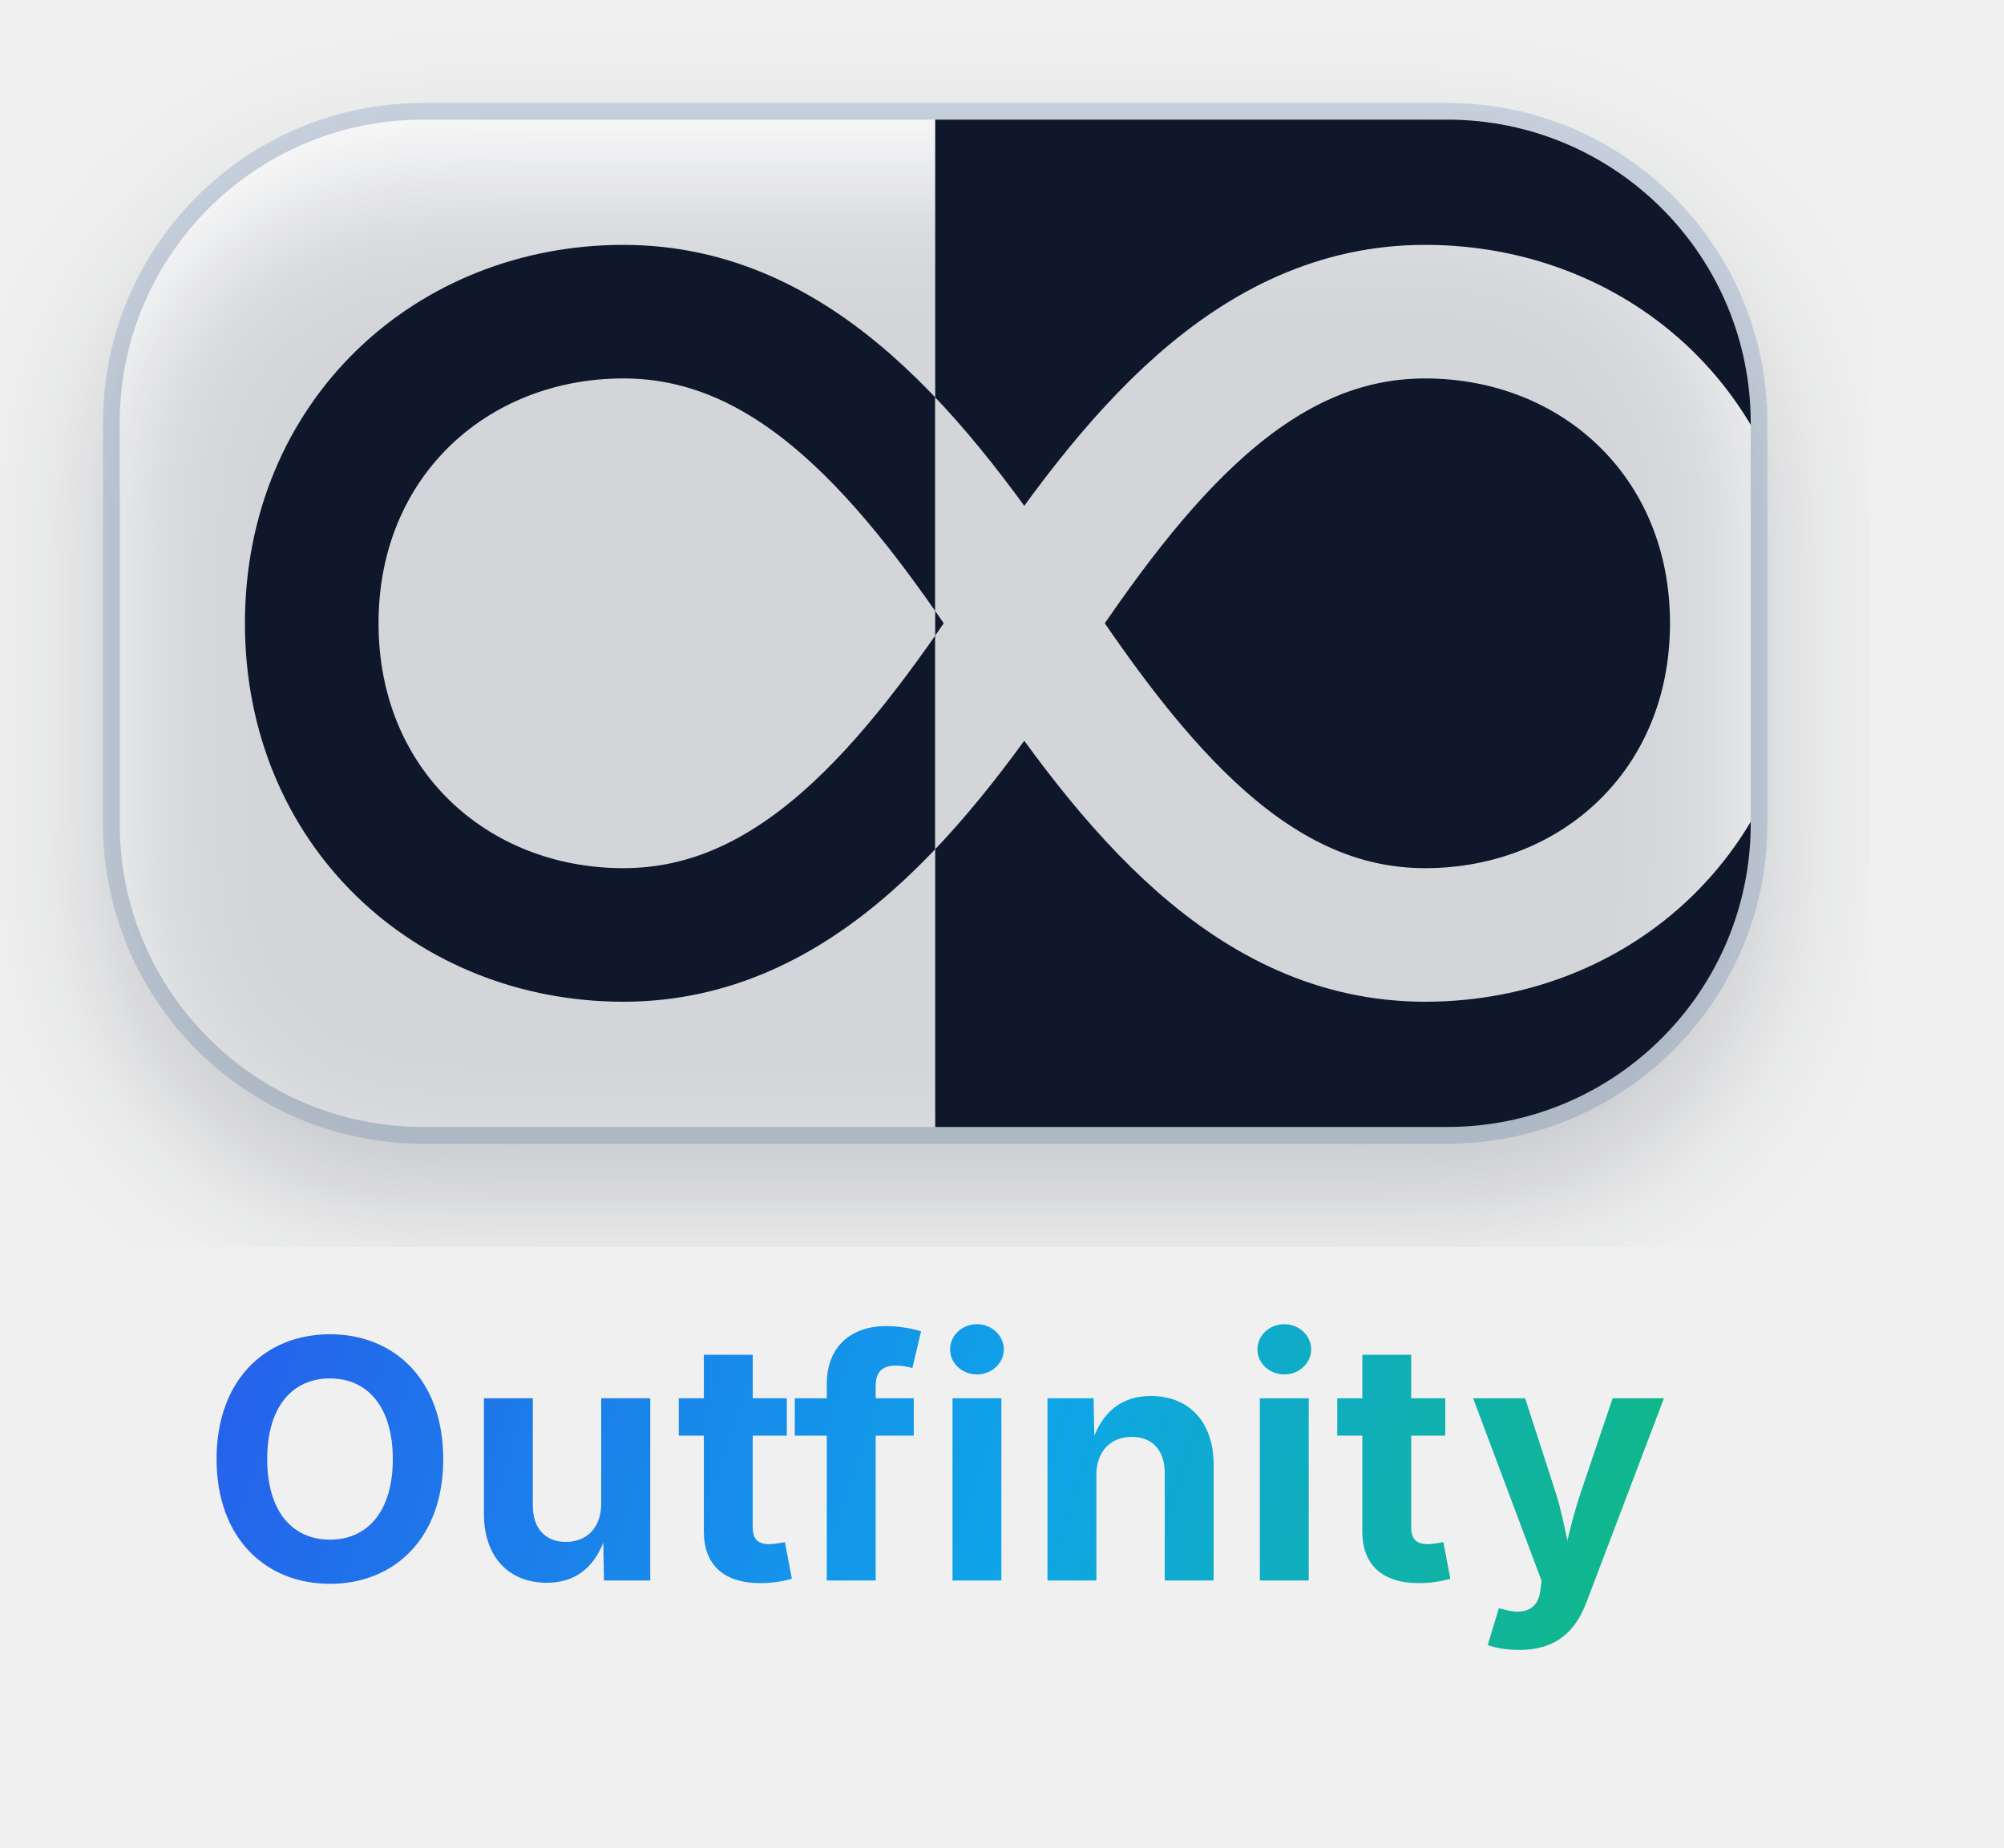
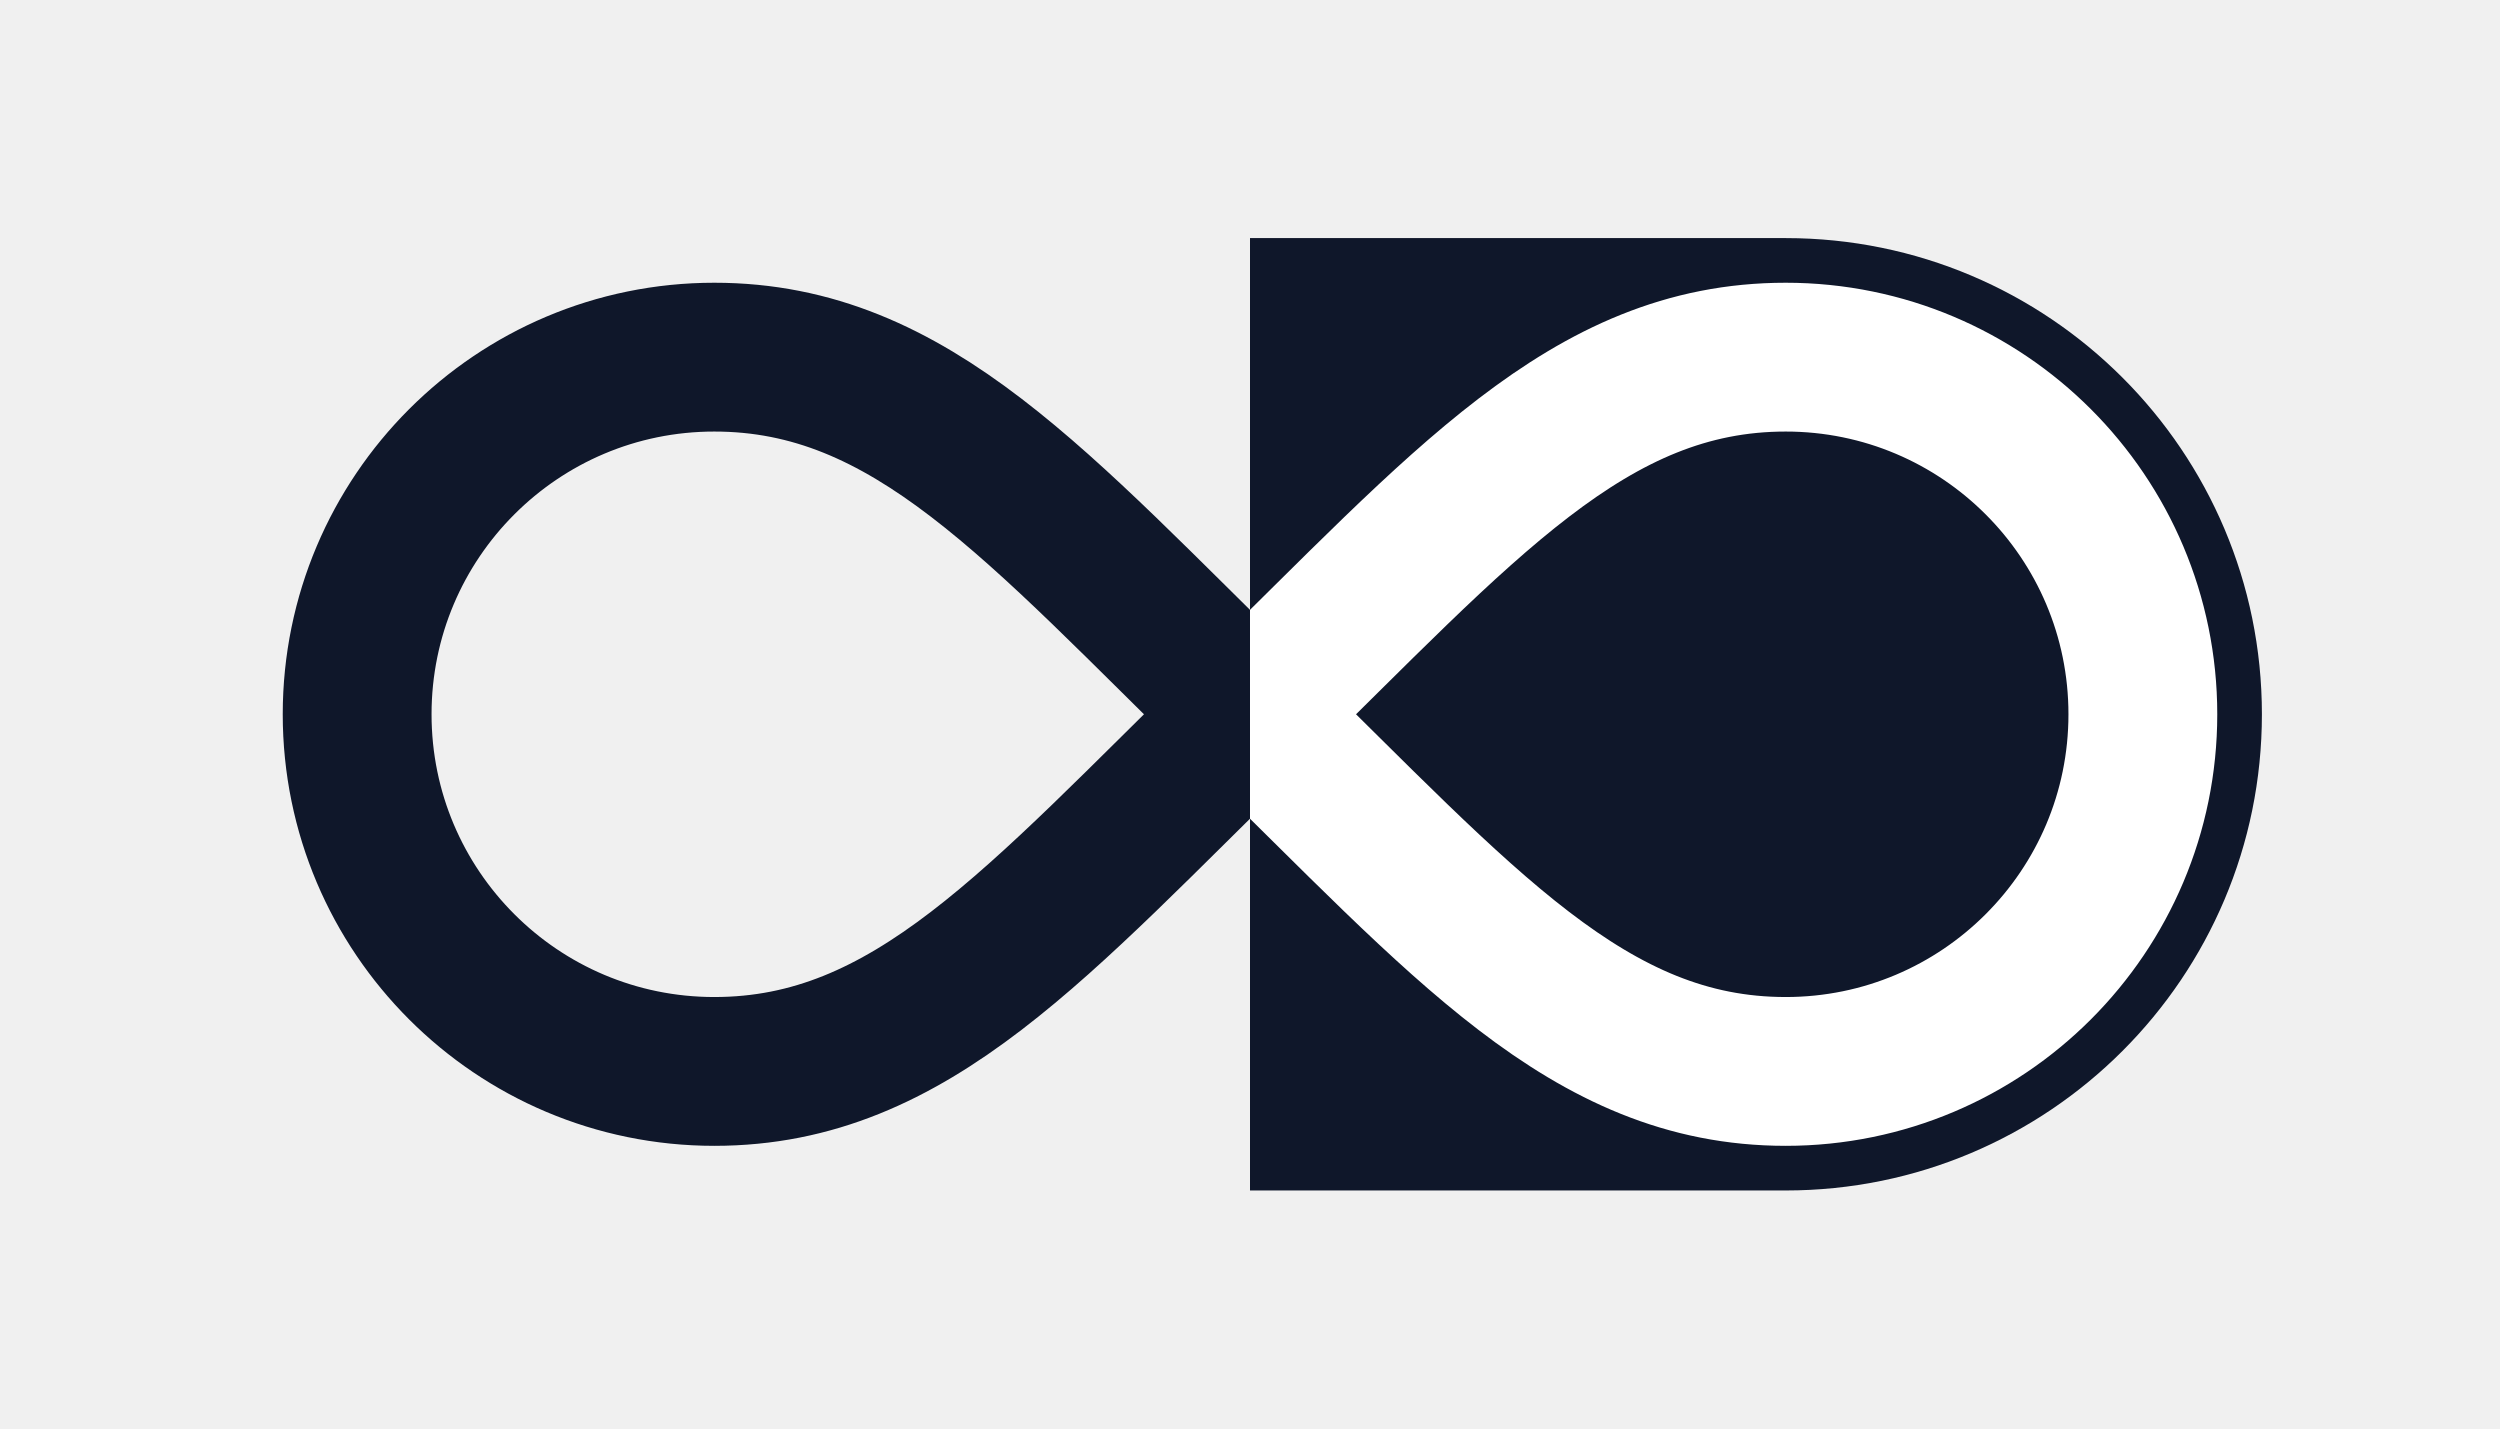
- <svg xmlns="http://www.w3.org/2000/svg" width="180" height="166" viewBox="0 0 180 166" fill="none" role="img" aria-labelledby="outfinityTitle outfinityDesc">
+ <svg xmlns="http://www.w3.org/2000/svg" width="168" height="96" viewBox="0 0 168 96" fill="none" role="img" aria-labelledby="outfinityTitle outfinityDesc">
  <defs>
-     <linearGradient id="outfinityTextGradient" x1="24" y1="116" x2="146" y2="156" gradientUnits="userSpaceOnUse">
-       <stop stop-color="#2563EB" />
-       <stop offset="0.55" stop-color="#0EA5E9" />
-       <stop offset="1" stop-color="#10B981" />
-     </linearGradient>
-     <clipPath id="outfinityIconClip">
-       <rect x="10" y="10" width="148" height="92" rx="28" />
-     </clipPath>
    <clipPath id="outfinityLeftHalf">
-       <rect x="10" y="10" width="74" height="92" />
+       <rect x="12" y="12" width="72" height="72" />
    </clipPath>
    <clipPath id="outfinityRightHalf">
-       <rect x="84" y="10" width="74" height="92" />
+       <rect x="84" y="12" width="72" height="72" />
    </clipPath>
-     <filter id="outfinityShadow" x="0" y="0" width="168" height="112" filterUnits="userSpaceOnUse" color-interpolation-filters="sRGB">
-       <feOffset dy="6" />
-       <feGaussianBlur stdDeviation="6" />
-       <feColorMatrix type="matrix" values="0 0 0 0 0.059 0 0 0 0 0.09 0 0 0 0 0.165 0 0 0 0.18 0" />
-       <feBlend in2="SourceGraphic" result="shape" />
-     </filter>
  </defs>
-   <g filter="url(#outfinityShadow)">
-     <g clip-path="url(#outfinityIconClip)">
-       <rect x="10" y="10" width="148" height="92" rx="28" fill="#FFFFFF" />
-       <rect x="84" y="10" width="74" height="92" fill="#0F172A" />
-       <path d="M28 56C28 39.431 40.536 28 56 28C71.464 28 82.103 41.039 92 56C101.897 70.961 112.536 84 128 84C143.464 84 156 72.569 156 56C156 39.431 143.464 28 128 28C112.536 28 101.897 41.039 92 56C82.103 70.961 71.464 84 56 84C40.536 84 28 72.569 28 56Z" clip-path="url(#outfinityLeftHalf)" stroke="#0F172A" stroke-width="12" stroke-linecap="round" stroke-linejoin="round" />
-       <path d="M28 56C28 39.431 40.536 28 56 28C71.464 28 82.103 41.039 92 56C101.897 70.961 112.536 84 128 84C143.464 84 156 72.569 156 56C156 39.431 143.464 28 128 28C112.536 28 101.897 41.039 92 56C82.103 70.961 71.464 84 56 84C40.536 84 28 72.569 28 56Z" clip-path="url(#outfinityRightHalf)" stroke="#FFFFFF" stroke-width="12" stroke-linecap="round" stroke-linejoin="round" />
-     </g>
-     <rect x="10" y="10" width="148" height="92" rx="28" stroke="#CBD5E1" stroke-width="1.5" />
-   </g>
-   <text x="84" y="142" text-anchor="middle" fill="url(#outfinityTextGradient)" font-family="Inter, Avenir Next, system-ui, -apple-system, 'Segoe UI', sans-serif" font-size="30" font-weight="700" letter-spacing="0.4">Outfinity</text>
+   <path d="M84 16H120C137.673 16 152 30.327 152 48C152 65.673 137.673 80 120 80H84V16Z" fill="#0F172A" />
+   <path d="M24 48C24 34.745 34.745 24 48 24C61.255 24 69.684 34.022 84 48C98.316 61.978 106.745 72 120 72C133.255 72 144 61.255 144 48C144 34.745 133.255 24 120 24C106.745 24 98.316 34.022 84 48C69.684 61.978 61.255 72 48 72C34.745 72 24 61.255 24 48Z" clip-path="url(#outfinityLeftHalf)" stroke="#0F172A" stroke-width="10" stroke-linecap="round" stroke-linejoin="round" />
+   <path d="M24 48C24 34.745 34.745 24 48 24C61.255 24 69.684 34.022 84 48C98.316 61.978 106.745 72 120 72C133.255 72 144 61.255 144 48C144 34.745 133.255 24 120 24C106.745 24 98.316 34.022 84 48C69.684 61.978 61.255 72 48 72C34.745 72 24 61.255 24 48Z" clip-path="url(#outfinityRightHalf)" stroke="#FFFFFF" stroke-width="10" stroke-linecap="round" stroke-linejoin="round" />
</svg>
